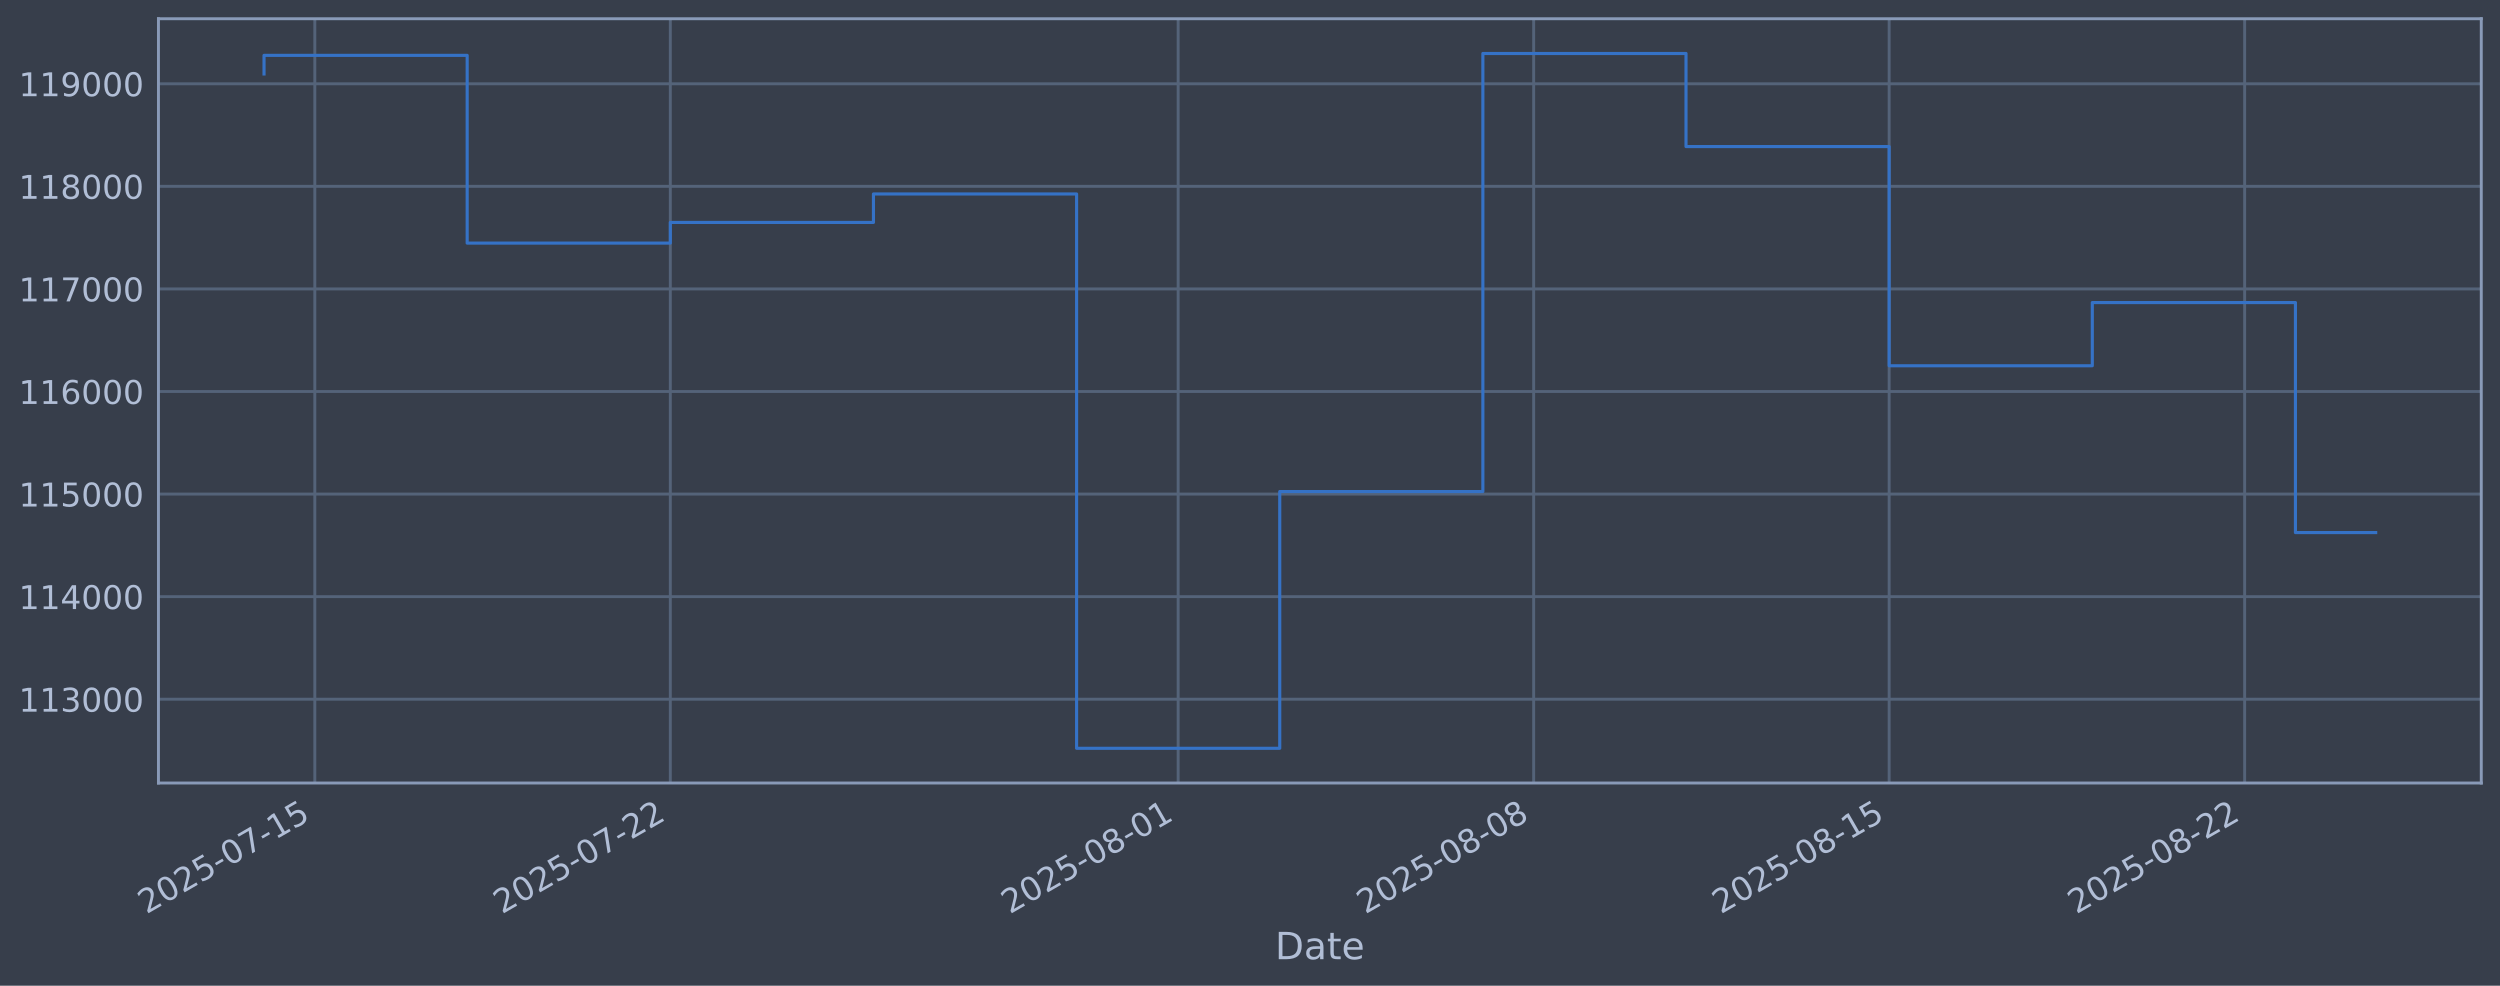
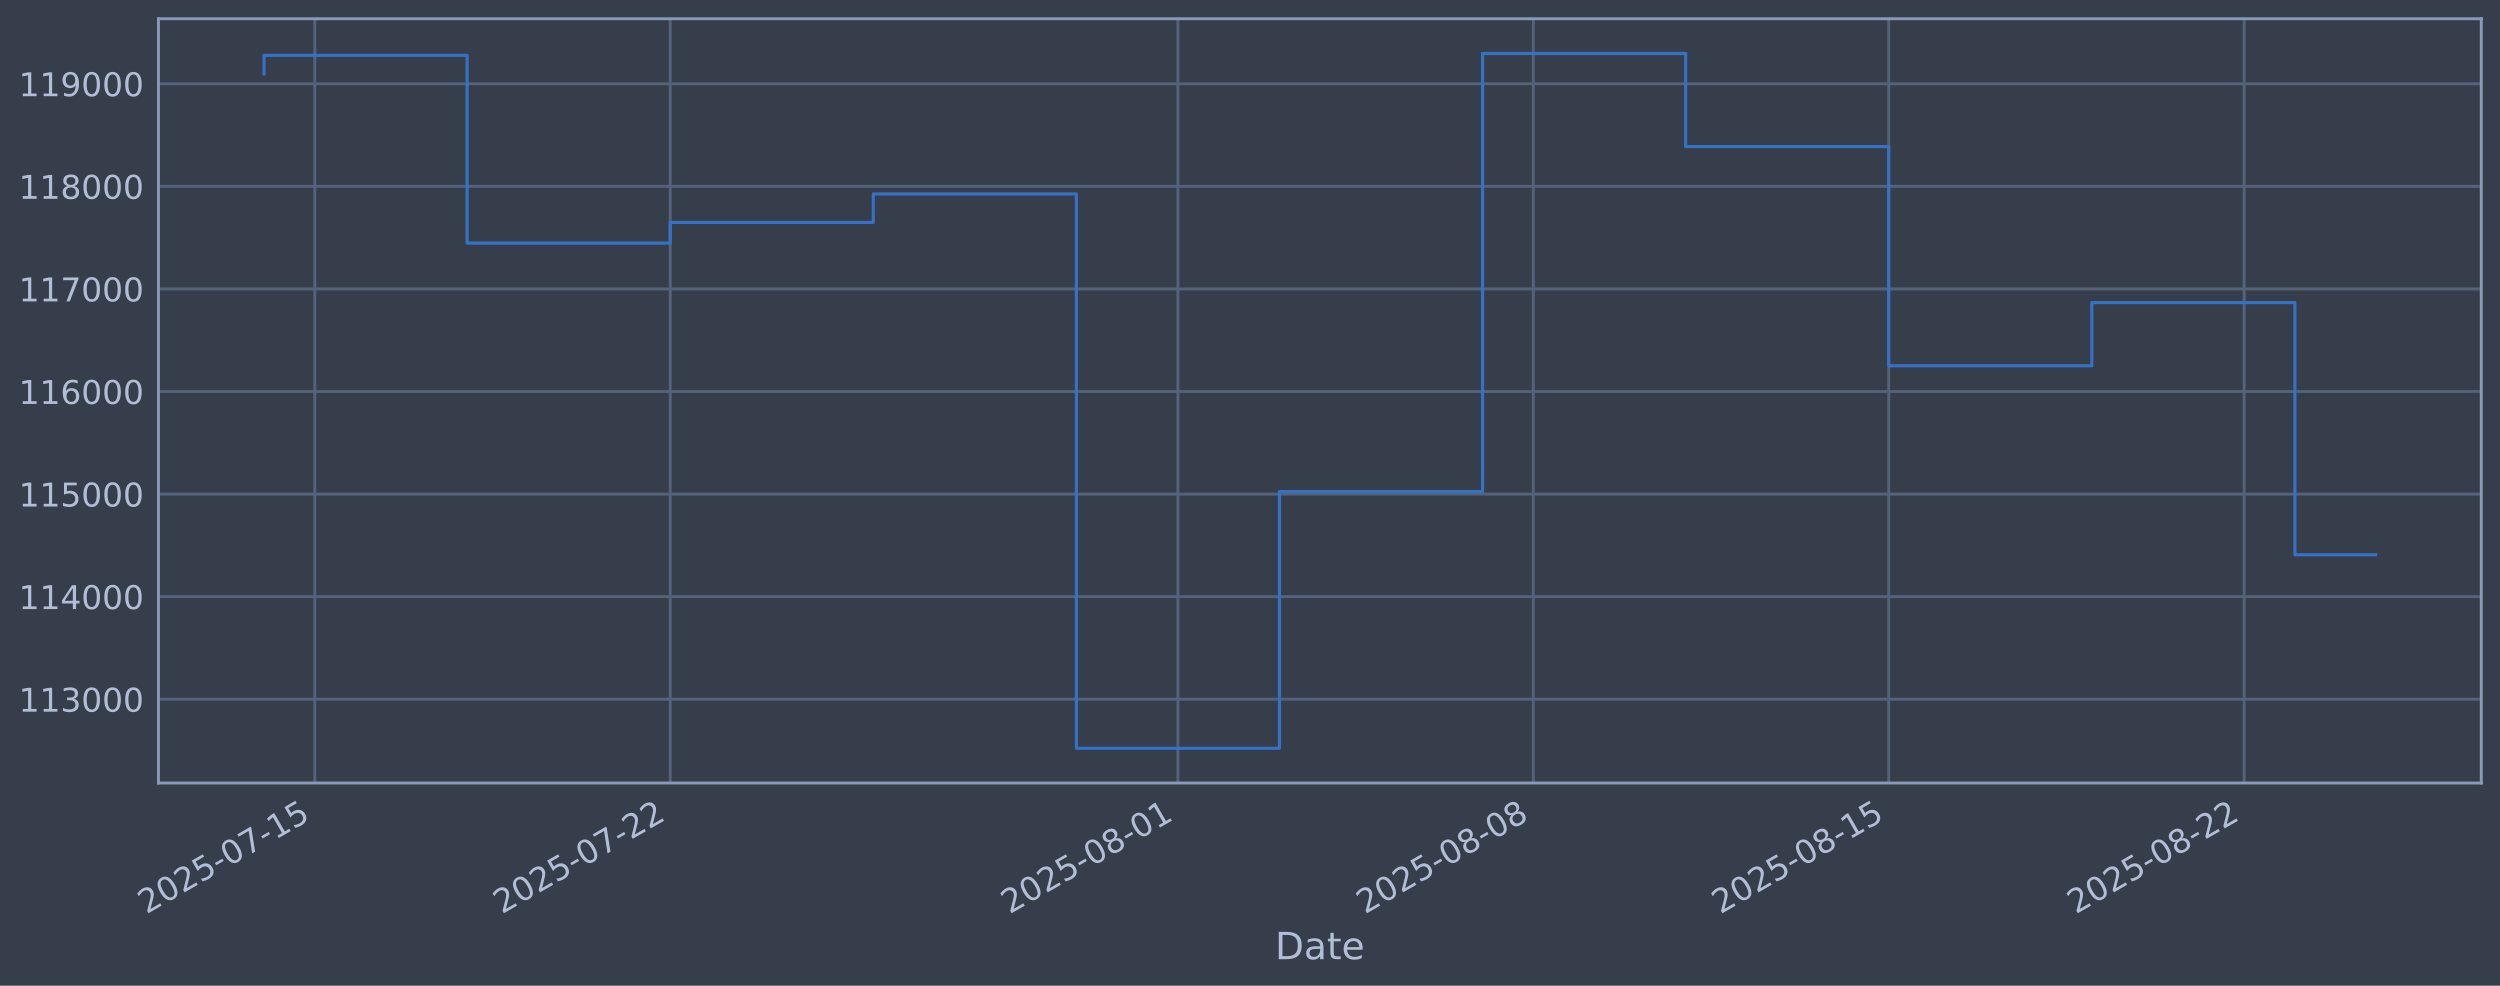
<svg xmlns="http://www.w3.org/2000/svg" xmlns:xlink="http://www.w3.org/1999/xlink" width="960.9pt" height="378.87pt" viewBox="0 0 960.9 378.87" version="1.1">
  <defs>
    <style type="text/css">*{stroke-linejoin: round; stroke-linecap: butt}</style>
  </defs>
  <g id="figure_1">
    <g id="patch_1">
      <path d="M 0 378.87  L 960.9 378.87  L 960.9 0  L 0 0  z " style="fill: #373e4b" />
    </g>
    <g id="axes_1">
      <g id="patch_2">
        <path d="M 60.901 300.96  L 953.701 300.96  L 953.701 7.2  L 60.901 7.2  z " style="fill: #373e4b" />
      </g>
      <g id="matplotlib.axis_1">
        <g id="xtick_1">
          <g id="line2d_1">
-             <path d="M 121.002 300.96  L 121.002 7.2  " clip-path="url(#p5cfc624299)" style="fill: none; stroke: #546379; stroke-width: 1.12; stroke-linecap: square" />
+             <path d="M 120.997 300.96  L 120.997 7.2  " clip-path="url(#p8060f90ddb)" style="fill: none; stroke: #546379; stroke-width: 1.12; stroke-linecap: square" />
          </g>
          <g id="line2d_2" />
          <g id="text_1">
-             <g style="fill: #b1bed6" transform="translate(56.27659 351.4642) rotate(-30) scale(0.126 -0.126)">
+             <g style="fill: #b1bed6" transform="translate(56.27136 351.4642) rotate(-30) scale(0.126 -0.126)">
              <defs>
                <path id="DejaVuSans-32" d="M 1228 531  L 3431 531  L 3431 0  L 469 0  L 469 531  Q 828 903 1448 1529  Q 2069 2156 2228 2338  Q 2531 2678 2651 2914  Q 2772 3150 2772 3378  Q 2772 3750 2511 3984  Q 2250 4219 1831 4219  Q 1534 4219 1204 4116  Q 875 4013 500 3803  L 500 4441  Q 881 4594 1212 4672  Q 1544 4750 1819 4750  Q 2544 4750 2975 4387  Q 3406 4025 3406 3419  Q 3406 3131 3298 2873  Q 3191 2616 2906 2266  Q 2828 2175 2409 1742  Q 1991 1309 1228 531  z " transform="scale(0.015625)" />
                <path id="DejaVuSans-30" d="M 2034 4250  Q 1547 4250 1301 3770  Q 1056 3291 1056 2328  Q 1056 1369 1301 889  Q 1547 409 2034 409  Q 2525 409 2770 889  Q 3016 1369 3016 2328  Q 3016 3291 2770 3770  Q 2525 4250 2034 4250  z M 2034 4750  Q 2819 4750 3233 4129  Q 3647 3509 3647 2328  Q 3647 1150 3233 529  Q 2819 -91 2034 -91  Q 1250 -91 836 529  Q 422 1150 422 2328  Q 422 3509 836 4129  Q 1250 4750 2034 4750  z " transform="scale(0.015625)" />
                <path id="DejaVuSans-35" d="M 691 4666  L 3169 4666  L 3169 4134  L 1269 4134  L 1269 2991  Q 1406 3038 1543 3061  Q 1681 3084 1819 3084  Q 2600 3084 3056 2656  Q 3513 2228 3513 1497  Q 3513 744 3044 326  Q 2575 -91 1722 -91  Q 1428 -91 1123 -41  Q 819 9 494 109  L 494 744  Q 775 591 1075 516  Q 1375 441 1709 441  Q 2250 441 2565 725  Q 2881 1009 2881 1497  Q 2881 1984 2565 2268  Q 2250 2553 1709 2553  Q 1456 2553 1204 2497  Q 953 2441 691 2322  L 691 4666  z " transform="scale(0.015625)" />
                <path id="DejaVuSans-2d" d="M 313 2009  L 1997 2009  L 1997 1497  L 313 1497  L 313 2009  z " transform="scale(0.015625)" />
                <path id="DejaVuSans-37" d="M 525 4666  L 3525 4666  L 3525 4397  L 1831 0  L 1172 0  L 2766 4134  L 525 4134  L 525 4666  z " transform="scale(0.015625)" />
                <path id="DejaVuSans-31" d="M 794 531  L 1825 531  L 1825 4091  L 703 3866  L 703 4441  L 1819 4666  L 2450 4666  L 2450 531  L 3481 531  L 3481 0  L 794 0  L 794 531  z " transform="scale(0.015625)" />
              </defs>
              <use xlink:href="#DejaVuSans-32" />
              <use xlink:href="#DejaVuSans-30" transform="translate(63.62305 0)" />
              <use xlink:href="#DejaVuSans-32" transform="translate(127.2461 0)" />
              <use xlink:href="#DejaVuSans-35" transform="translate(190.8691 0)" />
              <use xlink:href="#DejaVuSans-2d" transform="translate(254.4922 0)" />
              <use xlink:href="#DejaVuSans-30" transform="translate(290.5762 0)" />
              <use xlink:href="#DejaVuSans-37" transform="translate(354.1992 0)" />
              <use xlink:href="#DejaVuSans-2d" transform="translate(417.8223 0)" />
              <use xlink:href="#DejaVuSans-31" transform="translate(453.9062 0)" />
              <use xlink:href="#DejaVuSans-35" transform="translate(517.5293 0)" />
            </g>
          </g>
        </g>
        <g id="xtick_2">
          <g id="line2d_3">
-             <path d="M 257.641 300.96  L 257.641 7.2  " clip-path="url(#p5cfc624299)" style="fill: none; stroke: #546379; stroke-width: 1.12; stroke-linecap: square" />
+             <path d="M 257.599 300.96  L 257.599 7.2  " clip-path="url(#p8060f90ddb)" style="fill: none; stroke: #546379; stroke-width: 1.12; stroke-linecap: square" />
          </g>
          <g id="line2d_4" />
          <g id="text_2">
-             <g style="fill: #b1bed6" transform="translate(192.9151 351.4642) rotate(-30) scale(0.126 -0.126)">
+             <g style="fill: #b1bed6" transform="translate(192.8732 351.4642) rotate(-30) scale(0.126 -0.126)">
              <use xlink:href="#DejaVuSans-32" />
              <use xlink:href="#DejaVuSans-30" transform="translate(63.62305 0)" />
              <use xlink:href="#DejaVuSans-32" transform="translate(127.2461 0)" />
              <use xlink:href="#DejaVuSans-35" transform="translate(190.8691 0)" />
              <use xlink:href="#DejaVuSans-2d" transform="translate(254.4922 0)" />
              <use xlink:href="#DejaVuSans-30" transform="translate(290.5762 0)" />
              <use xlink:href="#DejaVuSans-37" transform="translate(354.1992 0)" />
              <use xlink:href="#DejaVuSans-2d" transform="translate(417.8223 0)" />
              <use xlink:href="#DejaVuSans-32" transform="translate(453.9062 0)" />
              <use xlink:href="#DejaVuSans-32" transform="translate(517.5293 0)" />
            </g>
          </g>
        </g>
        <g id="xtick_3">
          <g id="line2d_5">
-             <path d="M 452.838 300.96  L 452.838 7.2  " clip-path="url(#p5cfc624299)" style="fill: none; stroke: #546379; stroke-width: 1.12; stroke-linecap: square" />
+             <path d="M 452.744 300.96  L 452.744 7.2  " clip-path="url(#p8060f90ddb)" style="fill: none; stroke: #546379; stroke-width: 1.12; stroke-linecap: square" />
          </g>
          <g id="line2d_6" />
          <g id="text_3">
-             <g style="fill: #b1bed6" transform="translate(388.1129 351.4642) rotate(-30) scale(0.126 -0.126)">
+             <g style="fill: #b1bed6" transform="translate(388.0187 351.4642) rotate(-30) scale(0.126 -0.126)">
              <defs>
                <path id="DejaVuSans-38" d="M 2034 2216  Q 1584 2216 1326 1975  Q 1069 1734 1069 1313  Q 1069 891 1326 650  Q 1584 409 2034 409  Q 2484 409 2743 651  Q 3003 894 3003 1313  Q 3003 1734 2745 1975  Q 2488 2216 2034 2216  z M 1403 2484  Q 997 2584 770 2862  Q 544 3141 544 3541  Q 544 4100 942 4425  Q 1341 4750 2034 4750  Q 2731 4750 3128 4425  Q 3525 4100 3525 3541  Q 3525 3141 3298 2862  Q 3072 2584 2669 2484  Q 3125 2378 3379 2068  Q 3634 1759 3634 1313  Q 3634 634 3220 271  Q 2806 -91 2034 -91  Q 1263 -91 848 271  Q 434 634 434 1313  Q 434 1759 690 2068  Q 947 2378 1403 2484  z M 1172 3481  Q 1172 3119 1398 2916  Q 1625 2713 2034 2713  Q 2441 2713 2670 2916  Q 2900 3119 2900 3481  Q 2900 3844 2670 4047  Q 2441 4250 2034 4250  Q 1625 4250 1398 4047  Q 1172 3844 1172 3481  z " transform="scale(0.015625)" />
              </defs>
              <use xlink:href="#DejaVuSans-32" />
              <use xlink:href="#DejaVuSans-30" transform="translate(63.62305 0)" />
              <use xlink:href="#DejaVuSans-32" transform="translate(127.2461 0)" />
              <use xlink:href="#DejaVuSans-35" transform="translate(190.8691 0)" />
              <use xlink:href="#DejaVuSans-2d" transform="translate(254.4922 0)" />
              <use xlink:href="#DejaVuSans-30" transform="translate(290.5762 0)" />
              <use xlink:href="#DejaVuSans-38" transform="translate(354.1992 0)" />
              <use xlink:href="#DejaVuSans-2d" transform="translate(417.8223 0)" />
              <use xlink:href="#DejaVuSans-30" transform="translate(453.9062 0)" />
              <use xlink:href="#DejaVuSans-31" transform="translate(517.5293 0)" />
            </g>
          </g>
        </g>
        <g id="xtick_4">
          <g id="line2d_7">
-             <path d="M 589.477 300.96  L 589.477 7.2  " clip-path="url(#p5cfc624299)" style="fill: none; stroke: #546379; stroke-width: 1.12; stroke-linecap: square" />
+             <path d="M 589.346 300.96  L 589.346 7.2  " clip-path="url(#p8060f90ddb)" style="fill: none; stroke: #546379; stroke-width: 1.12; stroke-linecap: square" />
          </g>
          <g id="line2d_8" />
          <g id="text_4">
-             <g style="fill: #b1bed6" transform="translate(524.7514 351.4642) rotate(-30) scale(0.126 -0.126)">
+             <g style="fill: #b1bed6" transform="translate(524.6206 351.4642) rotate(-30) scale(0.126 -0.126)">
              <use xlink:href="#DejaVuSans-32" />
              <use xlink:href="#DejaVuSans-30" transform="translate(63.62305 0)" />
              <use xlink:href="#DejaVuSans-32" transform="translate(127.2461 0)" />
              <use xlink:href="#DejaVuSans-35" transform="translate(190.8691 0)" />
              <use xlink:href="#DejaVuSans-2d" transform="translate(254.4922 0)" />
              <use xlink:href="#DejaVuSans-30" transform="translate(290.5762 0)" />
              <use xlink:href="#DejaVuSans-38" transform="translate(354.1992 0)" />
              <use xlink:href="#DejaVuSans-2d" transform="translate(417.8223 0)" />
              <use xlink:href="#DejaVuSans-30" transform="translate(453.9062 0)" />
              <use xlink:href="#DejaVuSans-38" transform="translate(517.5293 0)" />
            </g>
          </g>
        </g>
        <g id="xtick_5">
          <g id="line2d_9">
-             <path d="M 726.115 300.96  L 726.115 7.2  " clip-path="url(#p5cfc624299)" style="fill: none; stroke: #546379; stroke-width: 1.12; stroke-linecap: square" />
+             <path d="M 725.948 300.96  L 725.948 7.2  " clip-path="url(#p8060f90ddb)" style="fill: none; stroke: #546379; stroke-width: 1.12; stroke-linecap: square" />
          </g>
          <g id="line2d_10" />
          <g id="text_5">
-             <g style="fill: #b1bed6" transform="translate(661.3899 351.4642) rotate(-30) scale(0.126 -0.126)">
+             <g style="fill: #b1bed6" transform="translate(661.2224 351.4642) rotate(-30) scale(0.126 -0.126)">
              <use xlink:href="#DejaVuSans-32" />
              <use xlink:href="#DejaVuSans-30" transform="translate(63.62305 0)" />
              <use xlink:href="#DejaVuSans-32" transform="translate(127.2461 0)" />
              <use xlink:href="#DejaVuSans-35" transform="translate(190.8691 0)" />
              <use xlink:href="#DejaVuSans-2d" transform="translate(254.4922 0)" />
              <use xlink:href="#DejaVuSans-30" transform="translate(290.5762 0)" />
              <use xlink:href="#DejaVuSans-38" transform="translate(354.1992 0)" />
              <use xlink:href="#DejaVuSans-2d" transform="translate(417.8223 0)" />
              <use xlink:href="#DejaVuSans-31" transform="translate(453.9062 0)" />
              <use xlink:href="#DejaVuSans-35" transform="translate(517.5293 0)" />
            </g>
          </g>
        </g>
        <g id="xtick_6">
          <g id="line2d_11">
-             <path d="M 862.754 300.96  L 862.754 7.2  " clip-path="url(#p5cfc624299)" style="fill: none; stroke: #546379; stroke-width: 1.12; stroke-linecap: square" />
+             <path d="M 862.55 300.96  L 862.55 7.2  " clip-path="url(#p8060f90ddb)" style="fill: none; stroke: #546379; stroke-width: 1.12; stroke-linecap: square" />
          </g>
          <g id="line2d_12" />
          <g id="text_6">
-             <g style="fill: #b1bed6" transform="translate(798.0284 351.4642) rotate(-30) scale(0.126 -0.126)">
+             <g style="fill: #b1bed6" transform="translate(797.8243 351.4642) rotate(-30) scale(0.126 -0.126)">
              <use xlink:href="#DejaVuSans-32" />
              <use xlink:href="#DejaVuSans-30" transform="translate(63.62305 0)" />
              <use xlink:href="#DejaVuSans-32" transform="translate(127.2461 0)" />
              <use xlink:href="#DejaVuSans-35" transform="translate(190.8691 0)" />
              <use xlink:href="#DejaVuSans-2d" transform="translate(254.4922 0)" />
              <use xlink:href="#DejaVuSans-30" transform="translate(290.5762 0)" />
              <use xlink:href="#DejaVuSans-38" transform="translate(354.1992 0)" />
              <use xlink:href="#DejaVuSans-2d" transform="translate(417.8223 0)" />
              <use xlink:href="#DejaVuSans-32" transform="translate(453.9062 0)" />
              <use xlink:href="#DejaVuSans-32" transform="translate(517.5293 0)" />
            </g>
          </g>
        </g>
        <g id="text_7">
          <g style="fill: #b1bed6" transform="translate(490.0914 368.6753) scale(0.144 -0.144)">
            <defs>
              <path id="DejaVuSans-44" d="M 1259 4147  L 1259 519  L 2022 519  Q 2988 519 3436 956  Q 3884 1394 3884 2338  Q 3884 3275 3436 3711  Q 2988 4147 2022 4147  L 1259 4147  z M 628 4666  L 1925 4666  Q 3281 4666 3915 4102  Q 4550 3538 4550 2338  Q 4550 1131 3912 565  Q 3275 0 1925 0  L 628 0  L 628 4666  z " transform="scale(0.015625)" />
              <path id="DejaVuSans-61" d="M 2194 1759  Q 1497 1759 1228 1600  Q 959 1441 959 1056  Q 959 750 1161 570  Q 1363 391 1709 391  Q 2188 391 2477 730  Q 2766 1069 2766 1631  L 2766 1759  L 2194 1759  z M 3341 1997  L 3341 0  L 2766 0  L 2766 531  Q 2569 213 2275 61  Q 1981 -91 1556 -91  Q 1019 -91 701 211  Q 384 513 384 1019  Q 384 1609 779 1909  Q 1175 2209 1959 2209  L 2766 2209  L 2766 2266  Q 2766 2663 2505 2880  Q 2244 3097 1772 3097  Q 1472 3097 1187 3025  Q 903 2953 641 2809  L 641 3341  Q 956 3463 1253 3523  Q 1550 3584 1831 3584  Q 2591 3584 2966 3190  Q 3341 2797 3341 1997  z " transform="scale(0.015625)" />
              <path id="DejaVuSans-74" d="M 1172 4494  L 1172 3500  L 2356 3500  L 2356 3053  L 1172 3053  L 1172 1153  Q 1172 725 1289 603  Q 1406 481 1766 481  L 2356 481  L 2356 0  L 1766 0  Q 1100 0 847 248  Q 594 497 594 1153  L 594 3053  L 172 3053  L 172 3500  L 594 3500  L 594 4494  L 1172 4494  z " transform="scale(0.015625)" />
              <path id="DejaVuSans-65" d="M 3597 1894  L 3597 1613  L 953 1613  Q 991 1019 1311 708  Q 1631 397 2203 397  Q 2534 397 2845 478  Q 3156 559 3463 722  L 3463 178  Q 3153 47 2828 -22  Q 2503 -91 2169 -91  Q 1331 -91 842 396  Q 353 884 353 1716  Q 353 2575 817 3079  Q 1281 3584 2069 3584  Q 2775 3584 3186 3129  Q 3597 2675 3597 1894  z M 3022 2063  Q 3016 2534 2758 2815  Q 2500 3097 2075 3097  Q 1594 3097 1305 2825  Q 1016 2553 972 2059  L 3022 2063  z " transform="scale(0.015625)" />
            </defs>
            <use xlink:href="#DejaVuSans-44" />
            <use xlink:href="#DejaVuSans-61" transform="translate(77.00195 0)" />
            <use xlink:href="#DejaVuSans-74" transform="translate(138.2812 0)" />
            <use xlink:href="#DejaVuSans-65" transform="translate(177.4902 0)" />
          </g>
        </g>
      </g>
      <g id="matplotlib.axis_2">
        <g id="ytick_1">
          <g id="line2d_13">
-             <path d="M 60.901 268.75  L 953.701 268.75  " clip-path="url(#p5cfc624299)" style="fill: none; stroke: #546379; stroke-width: 1.12; stroke-linecap: square" />
+             <path d="M 60.901 268.75  L 953.701 268.75  " clip-path="url(#p8060f90ddb)" style="fill: none; stroke: #546379; stroke-width: 1.12; stroke-linecap: square" />
          </g>
          <g id="line2d_14" />
          <g id="text_8">
            <g style="fill: #b1bed6" transform="translate(7.2 273.5373) scale(0.126 -0.126)">
              <defs>
                <path id="DejaVuSans-33" d="M 2597 2516  Q 3050 2419 3304 2112  Q 3559 1806 3559 1356  Q 3559 666 3084 287  Q 2609 -91 1734 -91  Q 1441 -91 1130 -33  Q 819 25 488 141  L 488 750  Q 750 597 1062 519  Q 1375 441 1716 441  Q 2309 441 2620 675  Q 2931 909 2931 1356  Q 2931 1769 2642 2001  Q 2353 2234 1838 2234  L 1294 2234  L 1294 2753  L 1863 2753  Q 2328 2753 2575 2939  Q 2822 3125 2822 3475  Q 2822 3834 2567 4026  Q 2313 4219 1838 4219  Q 1578 4219 1281 4162  Q 984 4106 628 3988  L 628 4550  Q 988 4650 1302 4700  Q 1616 4750 1894 4750  Q 2613 4750 3031 4423  Q 3450 4097 3450 3541  Q 3450 3153 3228 2886  Q 3006 2619 2597 2516  z " transform="scale(0.015625)" />
              </defs>
              <use xlink:href="#DejaVuSans-31" />
              <use xlink:href="#DejaVuSans-31" transform="translate(63.62305 0)" />
              <use xlink:href="#DejaVuSans-33" transform="translate(127.2461 0)" />
              <use xlink:href="#DejaVuSans-30" transform="translate(190.8691 0)" />
              <use xlink:href="#DejaVuSans-30" transform="translate(254.4922 0)" />
              <use xlink:href="#DejaVuSans-30" transform="translate(318.1152 0)" />
            </g>
          </g>
        </g>
        <g id="ytick_2">
          <g id="line2d_15">
-             <path d="M 60.901 229.325  L 953.701 229.325  " clip-path="url(#p5cfc624299)" style="fill: none; stroke: #546379; stroke-width: 1.12; stroke-linecap: square" />
+             <path d="M 60.901 229.325  L 953.701 229.325  " clip-path="url(#p8060f90ddb)" style="fill: none; stroke: #546379; stroke-width: 1.12; stroke-linecap: square" />
          </g>
          <g id="line2d_16" />
          <g id="text_9">
            <g style="fill: #b1bed6" transform="translate(7.2 234.1122) scale(0.126 -0.126)">
              <defs>
                <path id="DejaVuSans-34" d="M 2419 4116  L 825 1625  L 2419 1625  L 2419 4116  z M 2253 4666  L 3047 4666  L 3047 1625  L 3713 1625  L 3713 1100  L 3047 1100  L 3047 0  L 2419 0  L 2419 1100  L 313 1100  L 313 1709  L 2253 4666  z " transform="scale(0.015625)" />
              </defs>
              <use xlink:href="#DejaVuSans-31" />
              <use xlink:href="#DejaVuSans-31" transform="translate(63.62305 0)" />
              <use xlink:href="#DejaVuSans-34" transform="translate(127.2461 0)" />
              <use xlink:href="#DejaVuSans-30" transform="translate(190.8691 0)" />
              <use xlink:href="#DejaVuSans-30" transform="translate(254.4922 0)" />
              <use xlink:href="#DejaVuSans-30" transform="translate(318.1152 0)" />
            </g>
          </g>
        </g>
        <g id="ytick_3">
          <g id="line2d_17">
-             <path d="M 60.901 189.9  L 953.701 189.9  " clip-path="url(#p5cfc624299)" style="fill: none; stroke: #546379; stroke-width: 1.12; stroke-linecap: square" />
+             <path d="M 60.901 189.9  L 953.701 189.9  " clip-path="url(#p8060f90ddb)" style="fill: none; stroke: #546379; stroke-width: 1.12; stroke-linecap: square" />
          </g>
          <g id="line2d_18" />
          <g id="text_10">
            <g style="fill: #b1bed6" transform="translate(7.2 194.6871) scale(0.126 -0.126)">
              <use xlink:href="#DejaVuSans-31" />
              <use xlink:href="#DejaVuSans-31" transform="translate(63.62305 0)" />
              <use xlink:href="#DejaVuSans-35" transform="translate(127.2461 0)" />
              <use xlink:href="#DejaVuSans-30" transform="translate(190.8691 0)" />
              <use xlink:href="#DejaVuSans-30" transform="translate(254.4922 0)" />
              <use xlink:href="#DejaVuSans-30" transform="translate(318.1152 0)" />
            </g>
          </g>
        </g>
        <g id="ytick_4">
          <g id="line2d_19">
-             <path d="M 60.901 150.475  L 953.701 150.475  " clip-path="url(#p5cfc624299)" style="fill: none; stroke: #546379; stroke-width: 1.12; stroke-linecap: square" />
+             <path d="M 60.901 150.475  L 953.701 150.475  " clip-path="url(#p8060f90ddb)" style="fill: none; stroke: #546379; stroke-width: 1.12; stroke-linecap: square" />
          </g>
          <g id="line2d_20" />
          <g id="text_11">
            <g style="fill: #b1bed6" transform="translate(7.2 155.262) scale(0.126 -0.126)">
              <defs>
                <path id="DejaVuSans-36" d="M 2113 2584  Q 1688 2584 1439 2293  Q 1191 2003 1191 1497  Q 1191 994 1439 701  Q 1688 409 2113 409  Q 2538 409 2786 701  Q 3034 994 3034 1497  Q 3034 2003 2786 2293  Q 2538 2584 2113 2584  z M 3366 4563  L 3366 3988  Q 3128 4100 2886 4159  Q 2644 4219 2406 4219  Q 1781 4219 1451 3797  Q 1122 3375 1075 2522  Q 1259 2794 1537 2939  Q 1816 3084 2150 3084  Q 2853 3084 3261 2657  Q 3669 2231 3669 1497  Q 3669 778 3244 343  Q 2819 -91 2113 -91  Q 1303 -91 875 529  Q 447 1150 447 2328  Q 447 3434 972 4092  Q 1497 4750 2381 4750  Q 2619 4750 2861 4703  Q 3103 4656 3366 4563  z " transform="scale(0.015625)" />
              </defs>
              <use xlink:href="#DejaVuSans-31" />
              <use xlink:href="#DejaVuSans-31" transform="translate(63.62305 0)" />
              <use xlink:href="#DejaVuSans-36" transform="translate(127.2461 0)" />
              <use xlink:href="#DejaVuSans-30" transform="translate(190.8691 0)" />
              <use xlink:href="#DejaVuSans-30" transform="translate(254.4922 0)" />
              <use xlink:href="#DejaVuSans-30" transform="translate(318.1152 0)" />
            </g>
          </g>
        </g>
        <g id="ytick_5">
          <g id="line2d_21">
-             <path d="M 60.901 111.05  L 953.701 111.05  " clip-path="url(#p5cfc624299)" style="fill: none; stroke: #546379; stroke-width: 1.12; stroke-linecap: square" />
+             <path d="M 60.901 111.05  L 953.701 111.05  " clip-path="url(#p8060f90ddb)" style="fill: none; stroke: #546379; stroke-width: 1.12; stroke-linecap: square" />
          </g>
          <g id="line2d_22" />
          <g id="text_12">
            <g style="fill: #b1bed6" transform="translate(7.2 115.8369) scale(0.126 -0.126)">
              <use xlink:href="#DejaVuSans-31" />
              <use xlink:href="#DejaVuSans-31" transform="translate(63.62305 0)" />
              <use xlink:href="#DejaVuSans-37" transform="translate(127.2461 0)" />
              <use xlink:href="#DejaVuSans-30" transform="translate(190.8691 0)" />
              <use xlink:href="#DejaVuSans-30" transform="translate(254.4922 0)" />
              <use xlink:href="#DejaVuSans-30" transform="translate(318.1152 0)" />
            </g>
          </g>
        </g>
        <g id="ytick_6">
          <g id="line2d_23">
-             <path d="M 60.901 71.625  L 953.701 71.625  " clip-path="url(#p5cfc624299)" style="fill: none; stroke: #546379; stroke-width: 1.12; stroke-linecap: square" />
+             <path d="M 60.901 71.625  L 953.701 71.625  " clip-path="url(#p8060f90ddb)" style="fill: none; stroke: #546379; stroke-width: 1.12; stroke-linecap: square" />
          </g>
          <g id="line2d_24" />
          <g id="text_13">
            <g style="fill: #b1bed6" transform="translate(7.2 76.4118) scale(0.126 -0.126)">
              <use xlink:href="#DejaVuSans-31" />
              <use xlink:href="#DejaVuSans-31" transform="translate(63.62305 0)" />
              <use xlink:href="#DejaVuSans-38" transform="translate(127.2461 0)" />
              <use xlink:href="#DejaVuSans-30" transform="translate(190.8691 0)" />
              <use xlink:href="#DejaVuSans-30" transform="translate(254.4922 0)" />
              <use xlink:href="#DejaVuSans-30" transform="translate(318.1152 0)" />
            </g>
          </g>
        </g>
        <g id="ytick_7">
          <g id="line2d_25">
-             <path d="M 60.901 32.2  L 953.701 32.2  " clip-path="url(#p5cfc624299)" style="fill: none; stroke: #546379; stroke-width: 1.12; stroke-linecap: square" />
+             <path d="M 60.901 32.2  L 953.701 32.2  " clip-path="url(#p8060f90ddb)" style="fill: none; stroke: #546379; stroke-width: 1.12; stroke-linecap: square" />
          </g>
          <g id="line2d_26" />
          <g id="text_14">
            <g style="fill: #b1bed6" transform="translate(7.2 36.9867) scale(0.126 -0.126)">
              <defs>
                <path id="DejaVuSans-39" d="M 703 97  L 703 672  Q 941 559 1184 500  Q 1428 441 1663 441  Q 2288 441 2617 861  Q 2947 1281 2994 2138  Q 2813 1869 2534 1725  Q 2256 1581 1919 1581  Q 1219 1581 811 2004  Q 403 2428 403 3163  Q 403 3881 828 4315  Q 1253 4750 1959 4750  Q 2769 4750 3195 4129  Q 3622 3509 3622 2328  Q 3622 1225 3098 567  Q 2575 -91 1691 -91  Q 1453 -91 1209 -44  Q 966 3 703 97  z M 1959 2075  Q 2384 2075 2632 2365  Q 2881 2656 2881 3163  Q 2881 3666 2632 3958  Q 2384 4250 1959 4250  Q 1534 4250 1286 3958  Q 1038 3666 1038 3163  Q 1038 2656 1286 2365  Q 1534 2075 1959 2075  z " transform="scale(0.015625)" />
              </defs>
              <use xlink:href="#DejaVuSans-31" />
              <use xlink:href="#DejaVuSans-31" transform="translate(63.62305 0)" />
              <use xlink:href="#DejaVuSans-39" transform="translate(127.2461 0)" />
              <use xlink:href="#DejaVuSans-30" transform="translate(190.8691 0)" />
              <use xlink:href="#DejaVuSans-30" transform="translate(254.4922 0)" />
              <use xlink:href="#DejaVuSans-30" transform="translate(318.1152 0)" />
            </g>
          </g>
        </g>
      </g>
      <g id="line2d_27">
-         <path d="M 101.482 28.439  L 101.482 21.285  L 179.561 21.285  L 179.561 93.435  L 257.641 93.435  L 257.641 85.489  L 335.72 85.489  L 335.72 74.56  L 413.799 74.56  L 413.799 287.607  L 491.878 287.607  L 491.878 188.936  L 569.957 188.936  L 569.957 20.553  L 648.036 20.553  L 648.036 56.332  L 726.115 56.332  L 726.115 140.575  L 804.195 140.575  L 804.195 116.295  L 882.274 116.295  L 882.274 204.704  L 913.119 204.704  " clip-path="url(#p5cfc624299)" style="fill: none; stroke: #3572c6; stroke-width: 1.2; stroke-linecap: square" />
+         <path d="M 101.482 28.439  L 101.482 21.285  L 179.541 21.285  L 179.541 93.435  L 257.599 93.435  L 257.599 85.489  L 335.657 85.489  L 335.657 74.56  L 413.715 74.56  L 413.715 287.607  L 491.773 287.607  L 491.773 188.936  L 569.832 188.936  L 569.832 20.553  L 647.89 20.553  L 647.89 56.332  L 725.948 56.332  L 725.948 140.575  L 804.006 140.575  L 804.006 116.295  L 882.064 116.295  L 882.064 213.226  L 913.119 213.226  " clip-path="url(#p8060f90ddb)" style="fill: none; stroke: #3572c6; stroke-width: 1.2; stroke-linecap: square" />
      </g>
      <g id="patch_3">
        <path d="M 60.901 300.96  L 60.901 7.2  " style="fill: none; stroke: #899ab8; stroke-width: 1.12; stroke-linejoin: miter; stroke-linecap: square" />
      </g>
      <g id="patch_4">
        <path d="M 953.701 300.96  L 953.701 7.2  " style="fill: none; stroke: #899ab8; stroke-width: 1.12; stroke-linejoin: miter; stroke-linecap: square" />
      </g>
      <g id="patch_5">
        <path d="M 60.901 300.96  L 953.701 300.96  " style="fill: none; stroke: #899ab8; stroke-width: 1.12; stroke-linejoin: miter; stroke-linecap: square" />
      </g>
      <g id="patch_6">
        <path d="M 60.901 7.2  L 953.701 7.2  " style="fill: none; stroke: #899ab8; stroke-width: 1.12; stroke-linejoin: miter; stroke-linecap: square" />
      </g>
    </g>
  </g>
  <defs>
-     <clipPath id="p5cfc624299">
+     <clipPath id="p8060f90ddb">
      <rect x="60.901" y="7.2" width="892.8" height="293.76" />
    </clipPath>
  </defs>
</svg>
